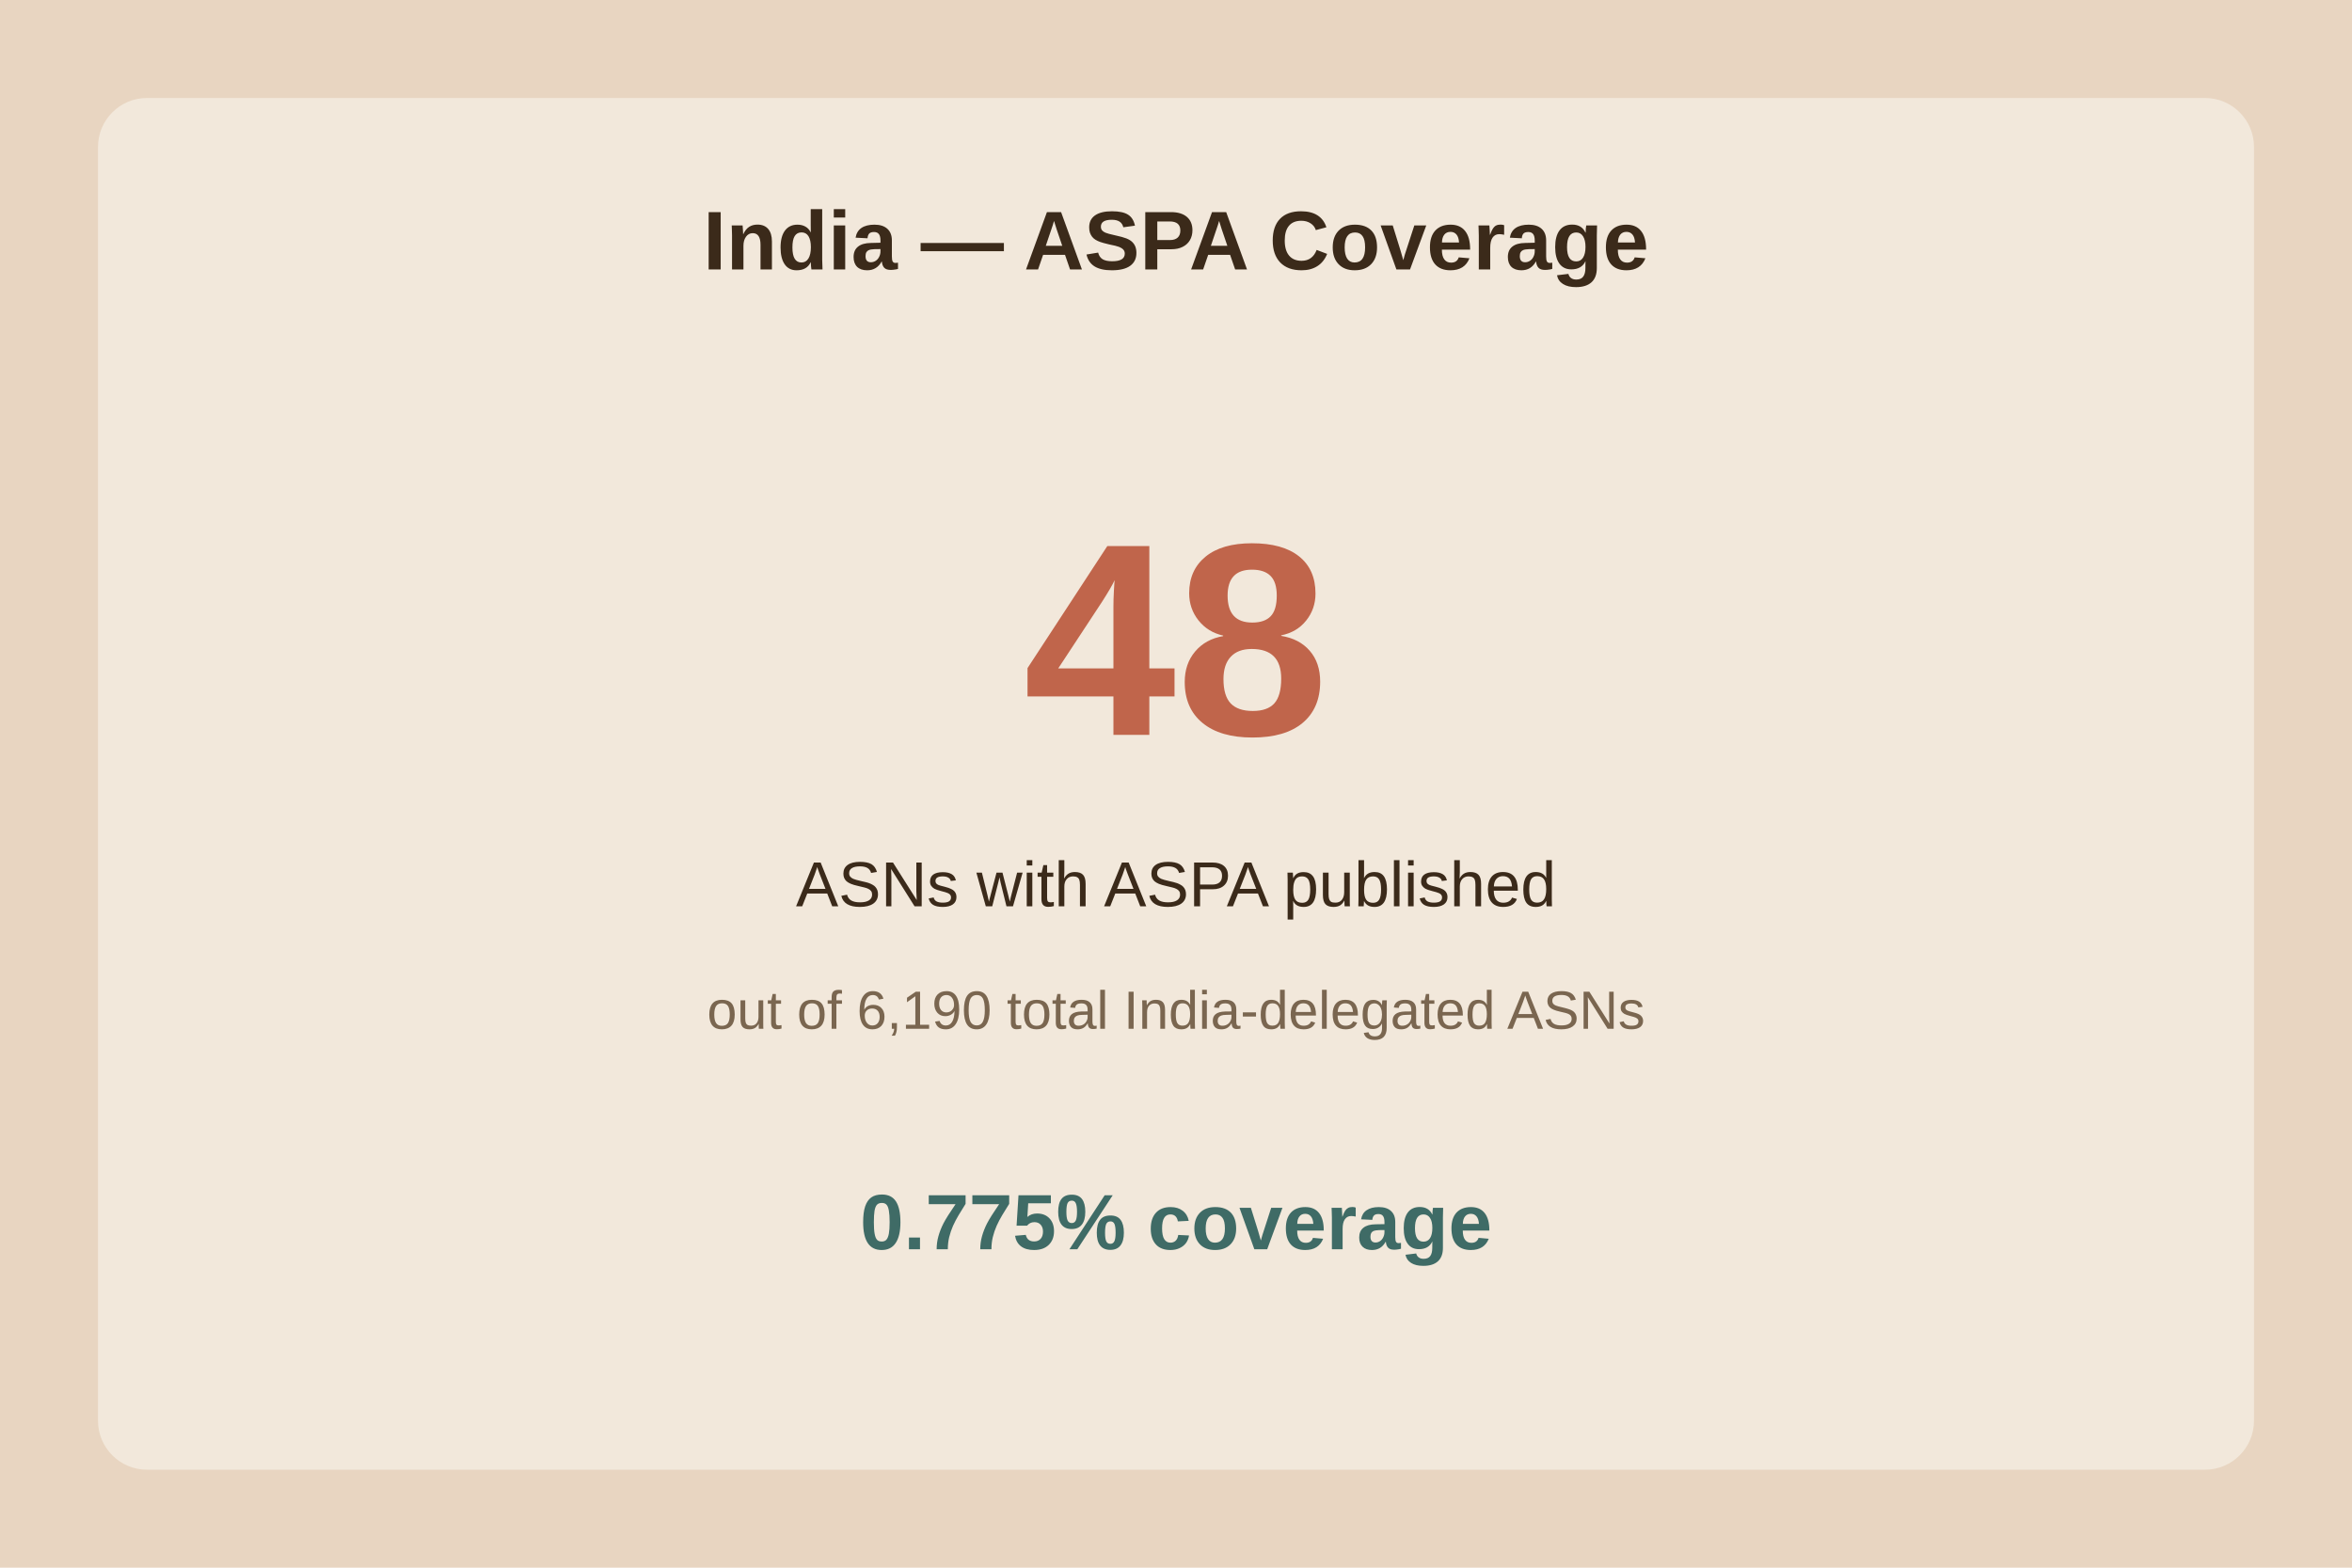
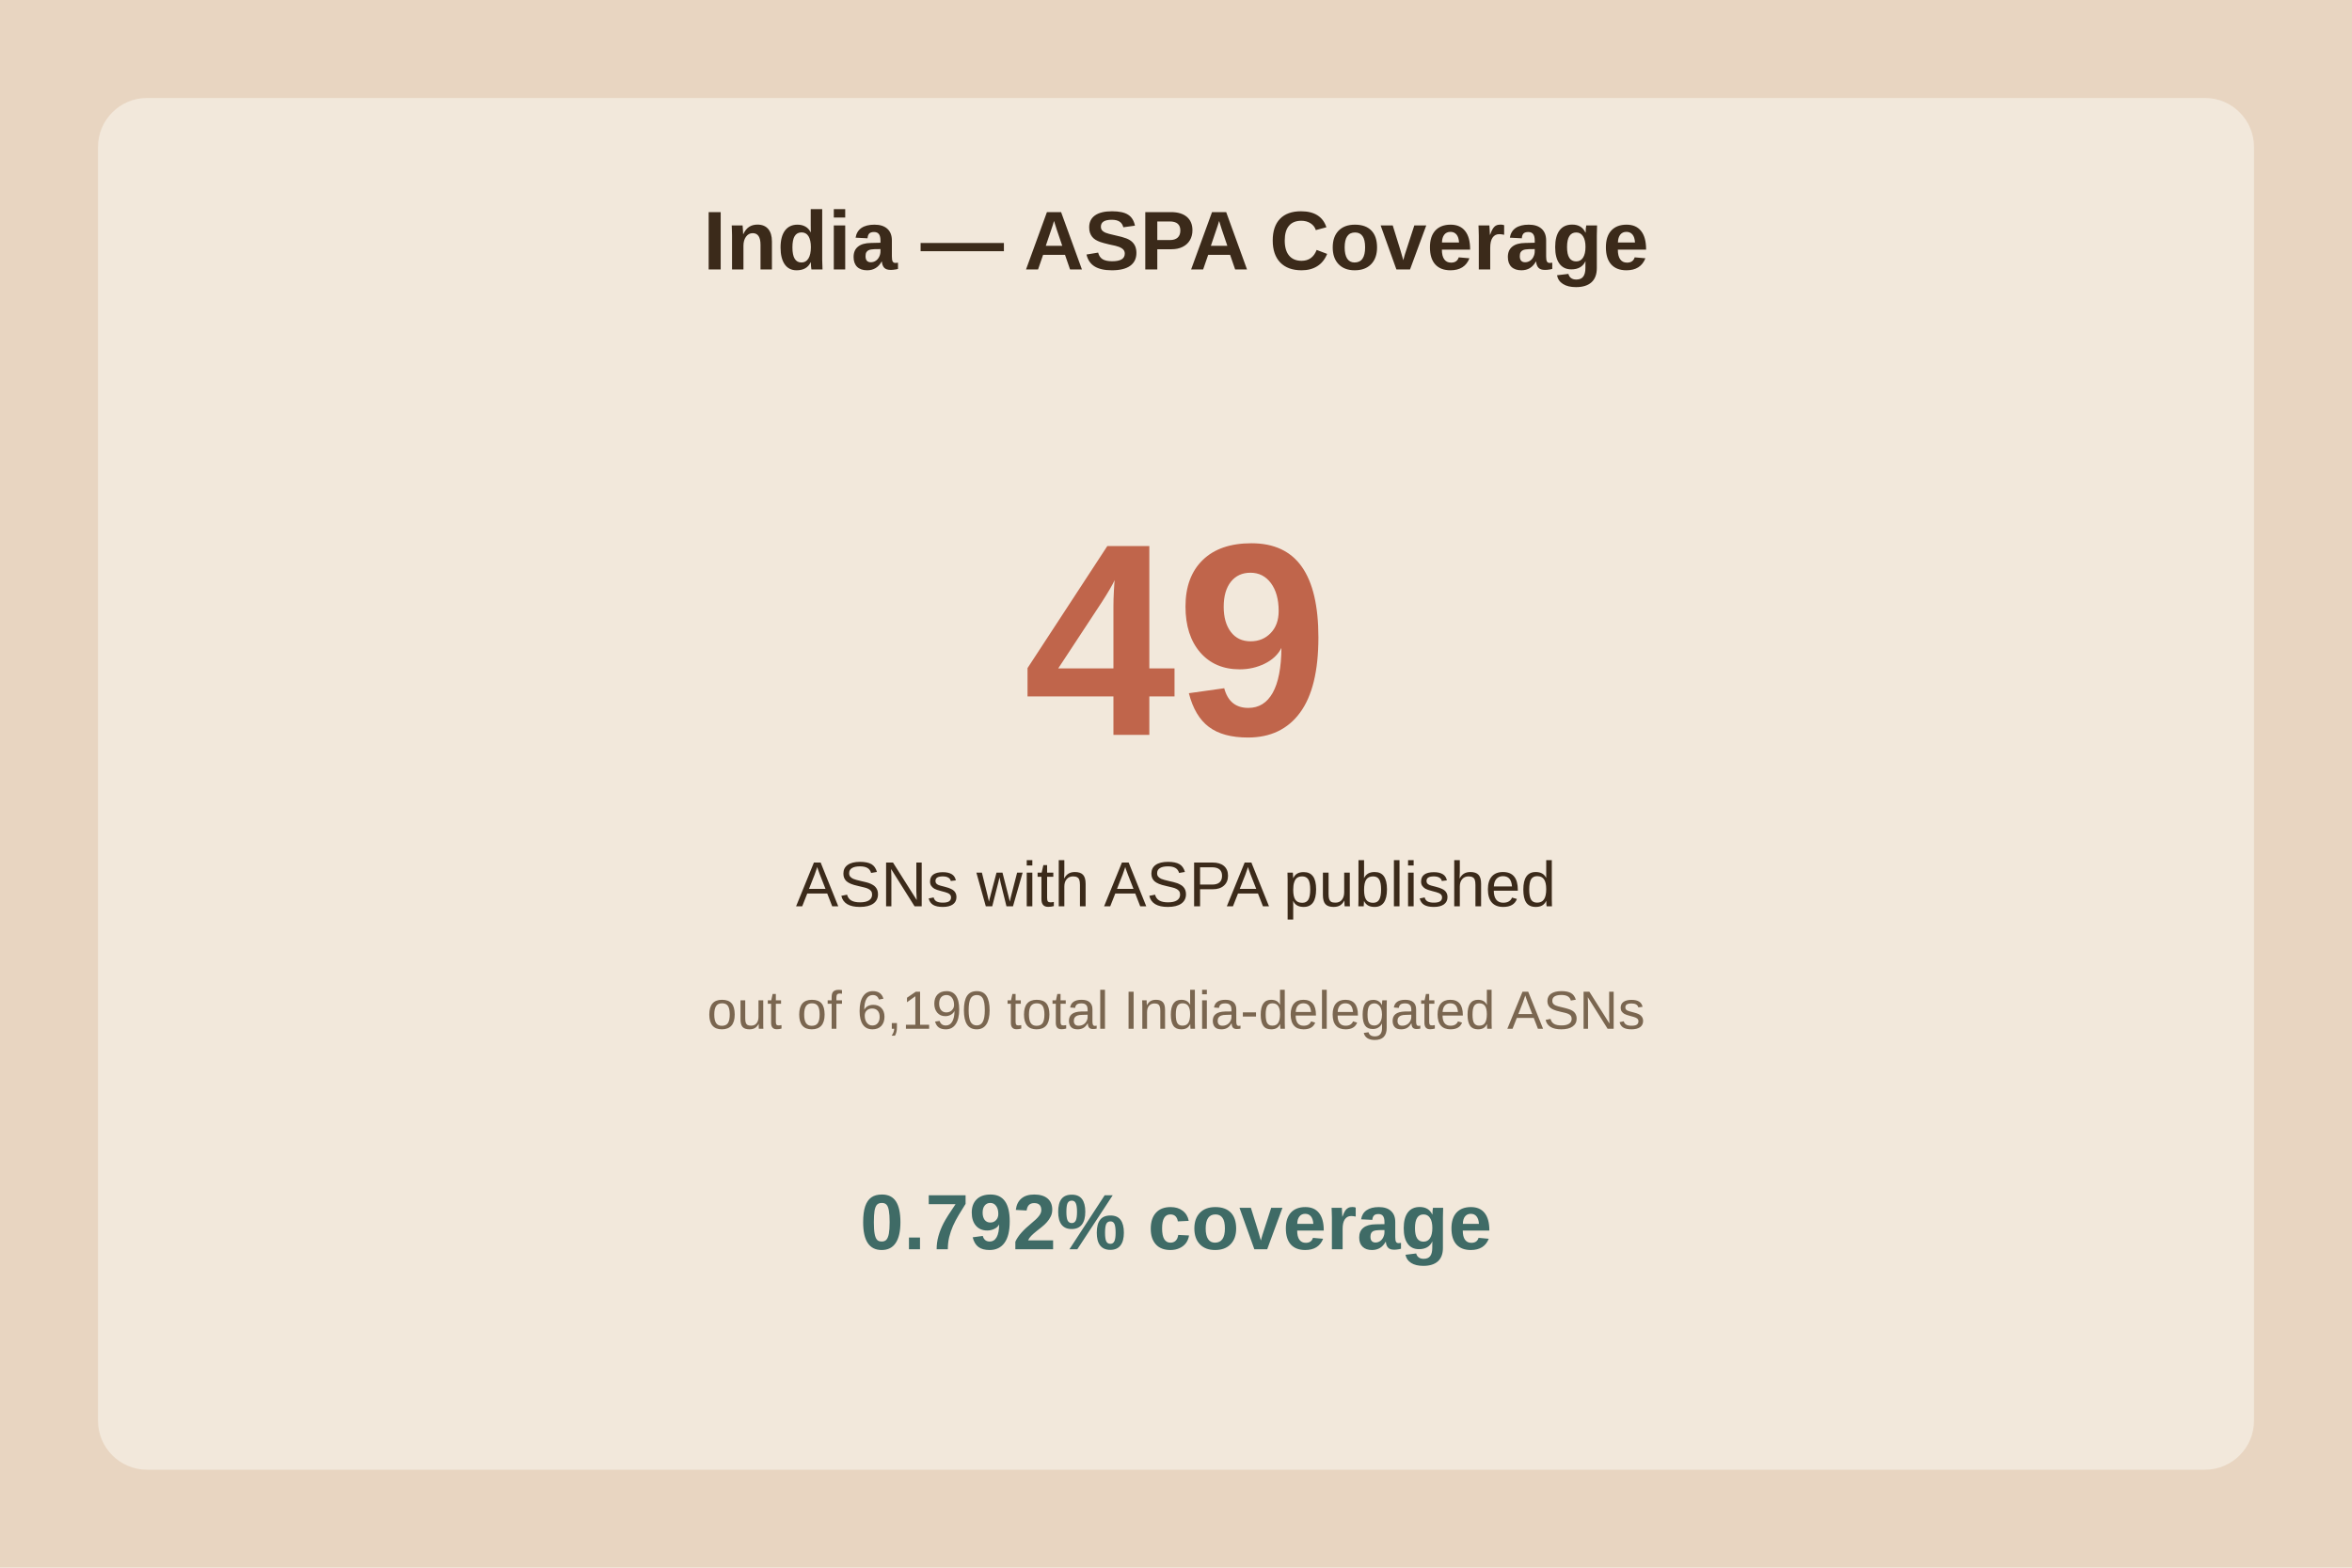
<svg xmlns="http://www.w3.org/2000/svg" viewBox="0 0 480 320">
  <rect width="480" height="320" fill="#e8d5c1" />
  <rect x="20" y="20" width="440" height="280" fill="#f2e8db" rx="10" />
  <text x="240.0" y="55" text-anchor="middle" font-family="Arial" font-size="17" font-weight="bold" fill="#3b2a1a">India — ASPA Coverage</text>
-   <text x="240.0" y="150" text-anchor="middle" font-family="Arial" font-size="56" font-weight="bold" fill="#c0654b">48</text>
+   <text x="240.0" y="150" text-anchor="middle" font-family="Arial" font-size="56" font-weight="bold" fill="#c0654b">49</text>
  <text x="240.0" y="185" text-anchor="middle" font-family="Arial" font-size="13" fill="#3b2a1a">ASNs with ASPA published</text>
  <text x="240.0" y="210" text-anchor="middle" font-family="Arial" font-size="11" fill="#7a6650">out of 6,190 total India-delegated ASNs</text>
-   <text x="240.0" y="255" text-anchor="middle" font-family="Arial" font-size="16" font-weight="bold" fill="#3f6b66">0.775% coverage</text>
+   <text x="240.0" y="255" text-anchor="middle" font-family="Arial" font-size="16" font-weight="bold" fill="#3f6b66">0.792% coverage</text>
</svg>
